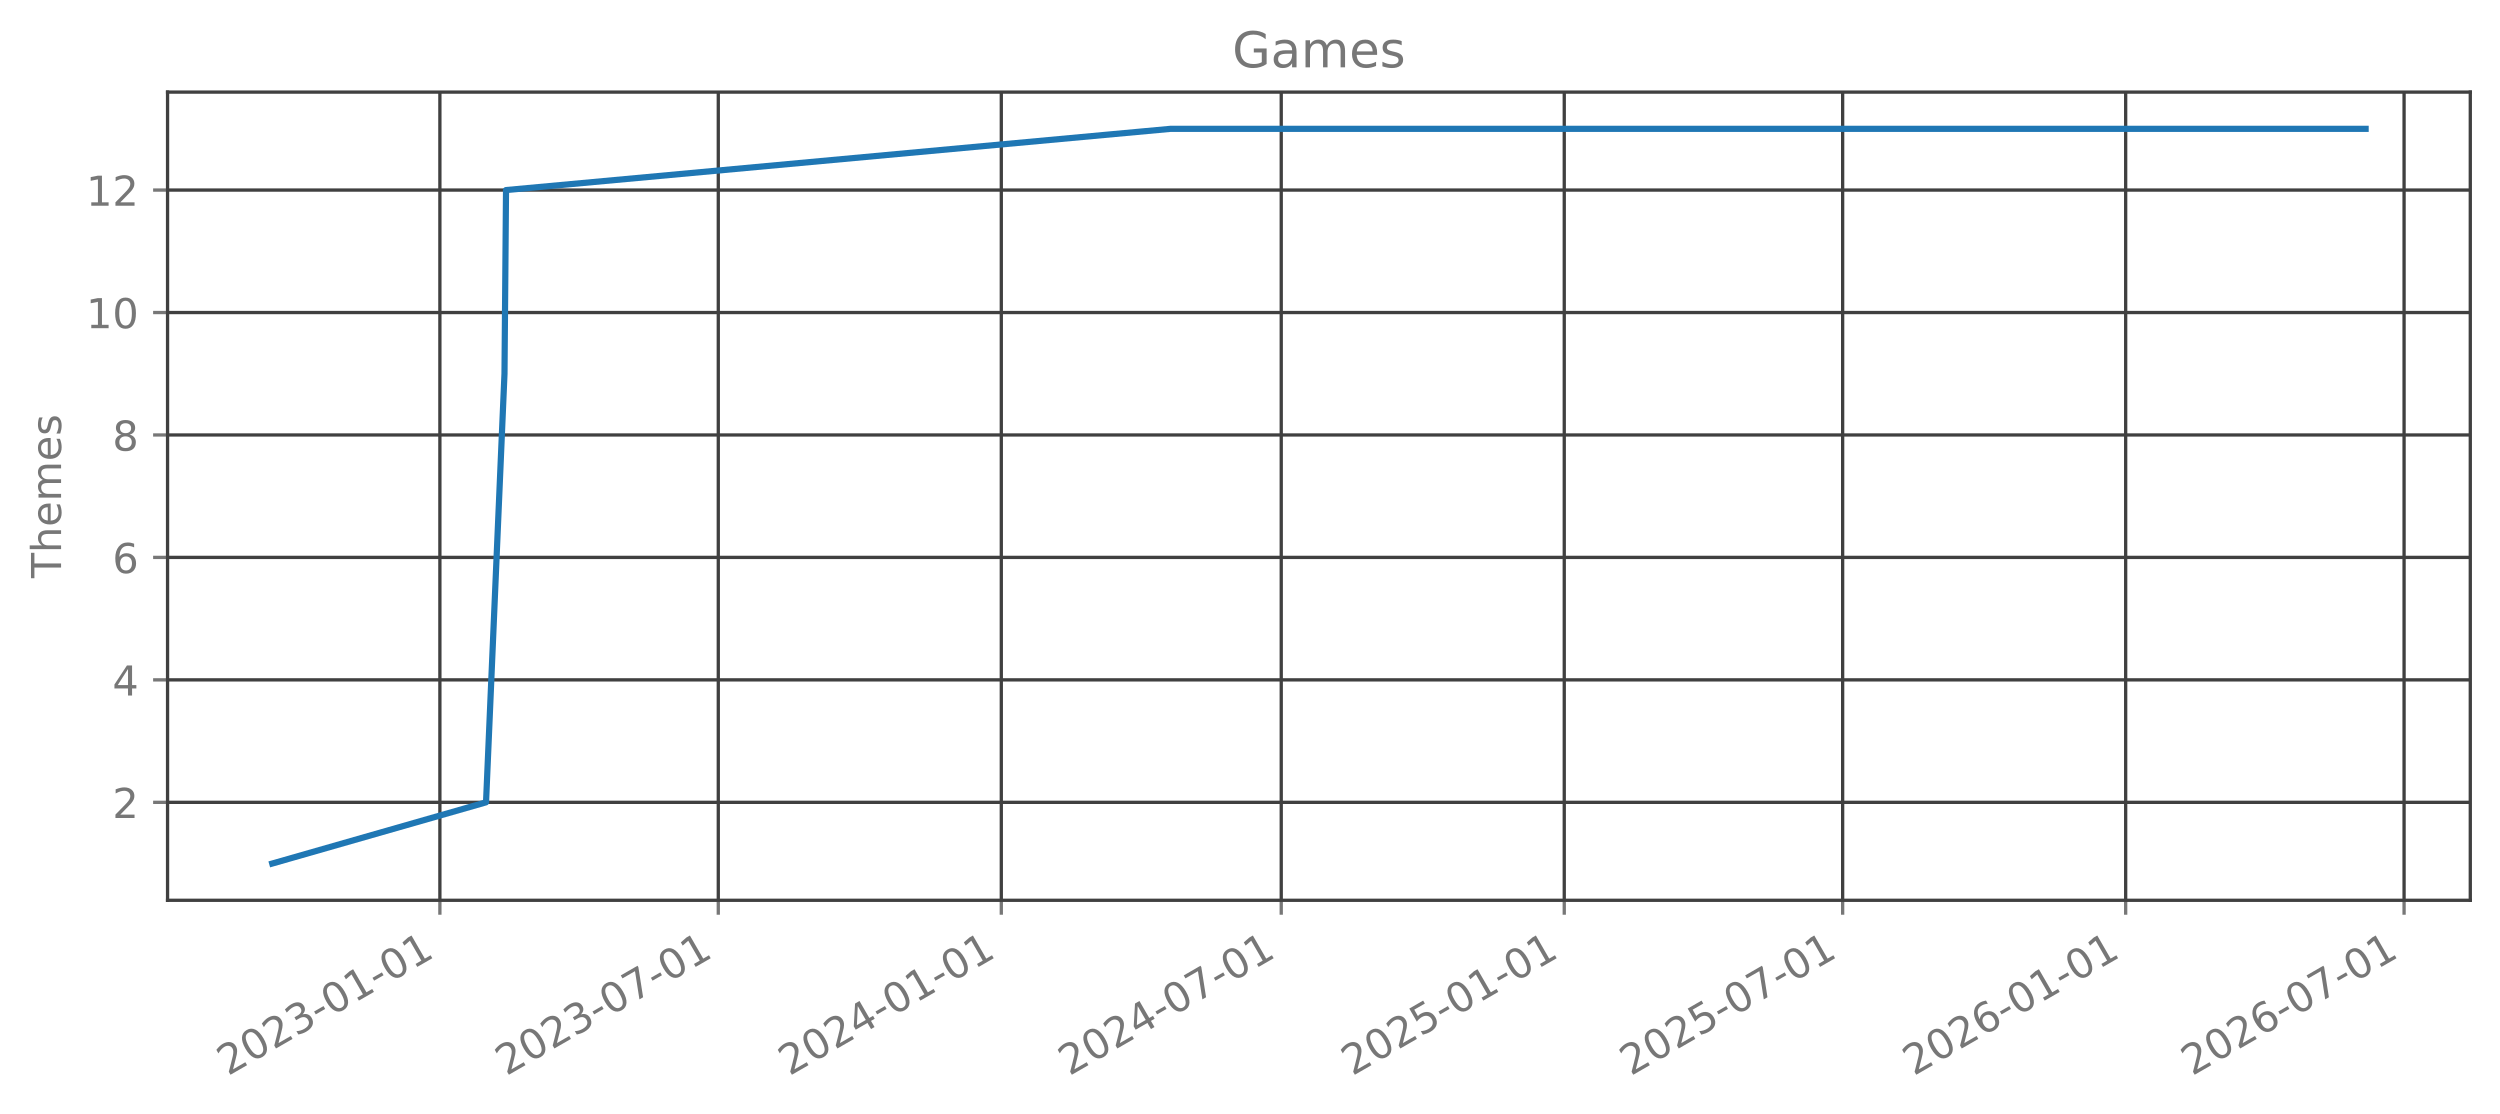
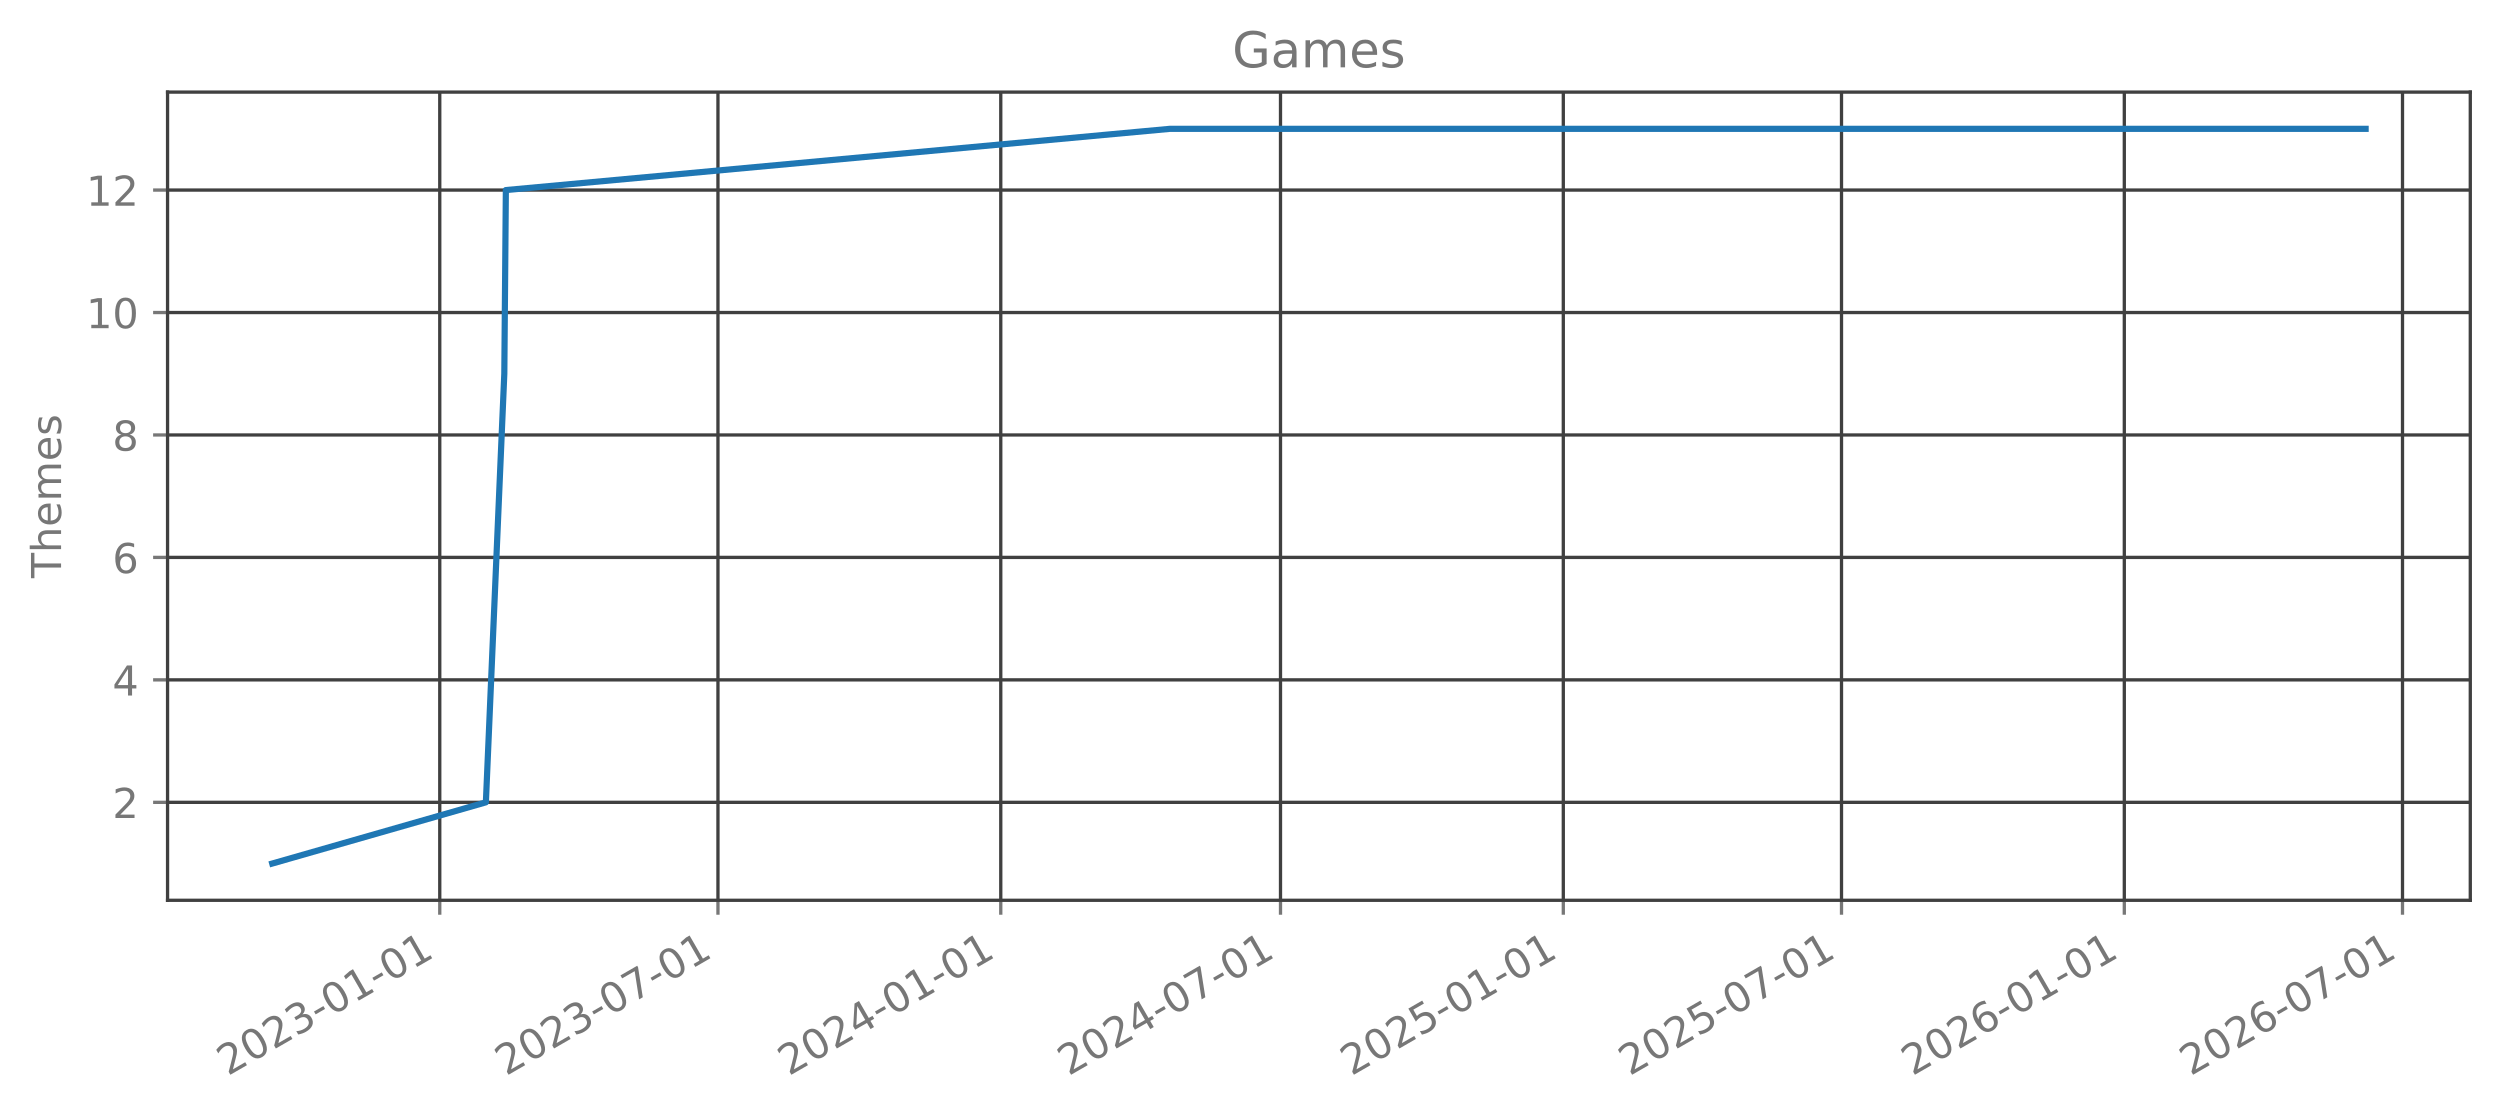
<svg xmlns="http://www.w3.org/2000/svg" xmlns:xlink="http://www.w3.org/1999/xlink" width="605.803pt" height="269.797pt" viewBox="0 0 605.803 269.797" version="1.1">
  <defs>
    <style type="text/css">*{stroke-linejoin: round; stroke-linecap: butt}</style>
  </defs>
  <g id="figure_1">
    <g id="patch_1">
      <path d="M 0 269.797  L 605.803 269.797  L 605.803 0  L 0 0  L 0 269.797  z " style="fill: none; opacity: 0" />
    </g>
    <g id="axes_1">
      <g id="patch_2">
        <path d="M 40.603 218.158  L 598.603 218.158  L 598.603 22.318  L 40.603 22.318  L 40.603 218.158  z " style="fill: none; opacity: 0" />
      </g>
      <g id="matplotlib.axis_1">
        <g id="xtick_1">
          <g id="line2d_1">
-             <path d="M 106.593 218.158  L 106.593 22.318  " clip-path="url(#p2e7fba935c)" style="fill: none; stroke: #404040; stroke-width: 0.8; stroke-linecap: square" />
+             <path d="M 106.563 218.158  L 106.563 22.318  " clip-path="url(#p5048295982)" style="fill: none; stroke: #404040; stroke-width: 0.8; stroke-linecap: square" />
          </g>
          <g id="line2d_2">
            <defs>
-               <path id="mf0123926da" d="M 0 0  L 0 3.5  " style="stroke: #777777; stroke-width: 0.8" />
+               <path id="mc1499bdaa1" d="M 0 0  L 0 3.5  " style="stroke: #777777; stroke-width: 0.8" />
            </defs>
            <g>
-               <use xlink:href="#mf0123926da" x="106.593" y="218.158" style="fill: #777777; stroke: #777777; stroke-width: 0.8" />
+               <use xlink:href="#mc1499bdaa1" x="106.563" y="218.158" style="fill: #777777; stroke: #777777; stroke-width: 0.8" />
            </g>
          </g>
          <g id="text_1">
-             <g style="fill: #777777" transform="translate(55.22386 260.7964) rotate(-30) scale(0.1 -0.1)">
+             <g style="fill: #777777" transform="translate(55.19403 260.7964) rotate(-30) scale(0.1 -0.1)">
              <defs>
                <path id="DejaVuSans-32" d="M 1228 531  L 3431 531  L 3431 0  L 469 0  L 469 531  Q 828 903 1448 1529  Q 2069 2156 2228 2338  Q 2531 2678 2651 2914  Q 2772 3150 2772 3378  Q 2772 3750 2511 3984  Q 2250 4219 1831 4219  Q 1534 4219 1204 4116  Q 875 4013 500 3803  L 500 4441  Q 881 4594 1212 4672  Q 1544 4750 1819 4750  Q 2544 4750 2975 4387  Q 3406 4025 3406 3419  Q 3406 3131 3298 2873  Q 3191 2616 2906 2266  Q 2828 2175 2409 1742  Q 1991 1309 1228 531  z " transform="scale(0.015625)" />
                <path id="DejaVuSans-30" d="M 2034 4250  Q 1547 4250 1301 3770  Q 1056 3291 1056 2328  Q 1056 1369 1301 889  Q 1547 409 2034 409  Q 2525 409 2770 889  Q 3016 1369 3016 2328  Q 3016 3291 2770 3770  Q 2525 4250 2034 4250  z M 2034 4750  Q 2819 4750 3233 4129  Q 3647 3509 3647 2328  Q 3647 1150 3233 529  Q 2819 -91 2034 -91  Q 1250 -91 836 529  Q 422 1150 422 2328  Q 422 3509 836 4129  Q 1250 4750 2034 4750  z " transform="scale(0.015625)" />
                <path id="DejaVuSans-33" d="M 2597 2516  Q 3050 2419 3304 2112  Q 3559 1806 3559 1356  Q 3559 666 3084 287  Q 2609 -91 1734 -91  Q 1441 -91 1130 -33  Q 819 25 488 141  L 488 750  Q 750 597 1062 519  Q 1375 441 1716 441  Q 2309 441 2620 675  Q 2931 909 2931 1356  Q 2931 1769 2642 2001  Q 2353 2234 1838 2234  L 1294 2234  L 1294 2753  L 1863 2753  Q 2328 2753 2575 2939  Q 2822 3125 2822 3475  Q 2822 3834 2567 4026  Q 2313 4219 1838 4219  Q 1578 4219 1281 4162  Q 984 4106 628 3988  L 628 4550  Q 988 4650 1302 4700  Q 1616 4750 1894 4750  Q 2613 4750 3031 4423  Q 3450 4097 3450 3541  Q 3450 3153 3228 2886  Q 3006 2619 2597 2516  z " transform="scale(0.015625)" />
                <path id="DejaVuSans-2d" d="M 313 2009  L 1997 2009  L 1997 1497  L 313 1497  L 313 2009  z " transform="scale(0.015625)" />
                <path id="DejaVuSans-31" d="M 794 531  L 1825 531  L 1825 4091  L 703 3866  L 703 4441  L 1819 4666  L 2450 4666  L 2450 531  L 3481 531  L 3481 0  L 794 0  L 794 531  z " transform="scale(0.015625)" />
              </defs>
              <use xlink:href="#DejaVuSans-32" />
              <use xlink:href="#DejaVuSans-30" transform="translate(63.62305 0)" />
              <use xlink:href="#DejaVuSans-32" transform="translate(127.2461 0)" />
              <use xlink:href="#DejaVuSans-33" transform="translate(190.8691 0)" />
              <use xlink:href="#DejaVuSans-2d" transform="translate(254.4922 0)" />
              <use xlink:href="#DejaVuSans-30" transform="translate(290.5762 0)" />
              <use xlink:href="#DejaVuSans-31" transform="translate(354.1992 0)" />
              <use xlink:href="#DejaVuSans-2d" transform="translate(417.8223 0)" />
              <use xlink:href="#DejaVuSans-30" transform="translate(453.9062 0)" />
              <use xlink:href="#DejaVuSans-31" transform="translate(517.5293 0)" />
            </g>
          </g>
        </g>
        <g id="xtick_2">
          <g id="line2d_3">
-             <path d="M 174.056 218.158  L 174.056 22.318  " clip-path="url(#p2e7fba935c)" style="fill: none; stroke: #404040; stroke-width: 0.8; stroke-linecap: square" />
+             <path d="M 173.976 218.158  L 173.976 22.318  " clip-path="url(#p5048295982)" style="fill: none; stroke: #404040; stroke-width: 0.8; stroke-linecap: square" />
          </g>
          <g id="line2d_4">
            <g>
-               <use xlink:href="#mf0123926da" x="174.056" y="218.158" style="fill: #777777; stroke: #777777; stroke-width: 0.8" />
+               <use xlink:href="#mc1499bdaa1" x="173.976" y="218.158" style="fill: #777777; stroke: #777777; stroke-width: 0.8" />
            </g>
          </g>
          <g id="text_2">
-             <g style="fill: #777777" transform="translate(122.6863 260.7964) rotate(-30) scale(0.1 -0.1)">
+             <g style="fill: #777777" transform="translate(122.6069 260.7964) rotate(-30) scale(0.1 -0.1)">
              <defs>
                <path id="DejaVuSans-37" d="M 525 4666  L 3525 4666  L 3525 4397  L 1831 0  L 1172 0  L 2766 4134  L 525 4134  L 525 4666  z " transform="scale(0.015625)" />
              </defs>
              <use xlink:href="#DejaVuSans-32" />
              <use xlink:href="#DejaVuSans-30" transform="translate(63.62305 0)" />
              <use xlink:href="#DejaVuSans-32" transform="translate(127.2461 0)" />
              <use xlink:href="#DejaVuSans-33" transform="translate(190.8691 0)" />
              <use xlink:href="#DejaVuSans-2d" transform="translate(254.4922 0)" />
              <use xlink:href="#DejaVuSans-30" transform="translate(290.5762 0)" />
              <use xlink:href="#DejaVuSans-37" transform="translate(354.1992 0)" />
              <use xlink:href="#DejaVuSans-2d" transform="translate(417.8223 0)" />
              <use xlink:href="#DejaVuSans-30" transform="translate(453.9062 0)" />
              <use xlink:href="#DejaVuSans-31" transform="translate(517.5293 0)" />
            </g>
          </g>
        </g>
        <g id="xtick_3">
          <g id="line2d_5">
-             <path d="M 242.636 218.158  L 242.636 22.318  " clip-path="url(#p2e7fba935c)" style="fill: none; stroke: #404040; stroke-width: 0.8; stroke-linecap: square" />
+             <path d="M 242.507 218.158  L 242.507 22.318  " clip-path="url(#p5048295982)" style="fill: none; stroke: #404040; stroke-width: 0.8; stroke-linecap: square" />
          </g>
          <g id="line2d_6">
            <g>
-               <use xlink:href="#mf0123926da" x="242.636" y="218.158" style="fill: #777777; stroke: #777777; stroke-width: 0.8" />
+               <use xlink:href="#mc1499bdaa1" x="242.507" y="218.158" style="fill: #777777; stroke: #777777; stroke-width: 0.8" />
            </g>
          </g>
          <g id="text_3">
-             <g style="fill: #777777" transform="translate(191.2669 260.7964) rotate(-30) scale(0.1 -0.1)">
+             <g style="fill: #777777" transform="translate(191.1372 260.7964) rotate(-30) scale(0.1 -0.1)">
              <defs>
                <path id="DejaVuSans-34" d="M 2419 4116  L 825 1625  L 2419 1625  L 2419 4116  z M 2253 4666  L 3047 4666  L 3047 1625  L 3713 1625  L 3713 1100  L 3047 1100  L 3047 0  L 2419 0  L 2419 1100  L 313 1100  L 313 1709  L 2253 4666  z " transform="scale(0.015625)" />
              </defs>
              <use xlink:href="#DejaVuSans-32" />
              <use xlink:href="#DejaVuSans-30" transform="translate(63.62305 0)" />
              <use xlink:href="#DejaVuSans-32" transform="translate(127.2461 0)" />
              <use xlink:href="#DejaVuSans-34" transform="translate(190.8691 0)" />
              <use xlink:href="#DejaVuSans-2d" transform="translate(254.4922 0)" />
              <use xlink:href="#DejaVuSans-30" transform="translate(290.5762 0)" />
              <use xlink:href="#DejaVuSans-31" transform="translate(354.1992 0)" />
              <use xlink:href="#DejaVuSans-2d" transform="translate(417.8223 0)" />
              <use xlink:href="#DejaVuSans-30" transform="translate(453.9062 0)" />
              <use xlink:href="#DejaVuSans-31" transform="translate(517.5293 0)" />
            </g>
          </g>
        </g>
        <g id="xtick_4">
          <g id="line2d_7">
-             <path d="M 310.471 218.158  L 310.471 22.318  " clip-path="url(#p2e7fba935c)" style="fill: none; stroke: #404040; stroke-width: 0.8; stroke-linecap: square" />
+             <path d="M 310.292 218.158  L 310.292 22.318  " clip-path="url(#p5048295982)" style="fill: none; stroke: #404040; stroke-width: 0.8; stroke-linecap: square" />
          </g>
          <g id="line2d_8">
            <g>
-               <use xlink:href="#mf0123926da" x="310.471" y="218.158" style="fill: #777777; stroke: #777777; stroke-width: 0.8" />
+               <use xlink:href="#mc1499bdaa1" x="310.292" y="218.158" style="fill: #777777; stroke: #777777; stroke-width: 0.8" />
            </g>
          </g>
          <g id="text_4">
-             <g style="fill: #777777" transform="translate(259.102 260.7964) rotate(-30) scale(0.1 -0.1)">
+             <g style="fill: #777777" transform="translate(258.9225 260.7964) rotate(-30) scale(0.1 -0.1)">
              <use xlink:href="#DejaVuSans-32" />
              <use xlink:href="#DejaVuSans-30" transform="translate(63.62305 0)" />
              <use xlink:href="#DejaVuSans-32" transform="translate(127.2461 0)" />
              <use xlink:href="#DejaVuSans-34" transform="translate(190.8691 0)" />
              <use xlink:href="#DejaVuSans-2d" transform="translate(254.4922 0)" />
              <use xlink:href="#DejaVuSans-30" transform="translate(290.5762 0)" />
              <use xlink:href="#DejaVuSans-37" transform="translate(354.1992 0)" />
              <use xlink:href="#DejaVuSans-2d" transform="translate(417.8223 0)" />
              <use xlink:href="#DejaVuSans-30" transform="translate(453.9062 0)" />
              <use xlink:href="#DejaVuSans-31" transform="translate(517.5293 0)" />
            </g>
          </g>
        </g>
        <g id="xtick_5">
          <g id="line2d_9">
-             <path d="M 379.052 218.158  L 379.052 22.318  " clip-path="url(#p2e7fba935c)" style="fill: none; stroke: #404040; stroke-width: 0.8; stroke-linecap: square" />
+             <path d="M 378.822 218.158  L 378.822 22.318  " clip-path="url(#p5048295982)" style="fill: none; stroke: #404040; stroke-width: 0.8; stroke-linecap: square" />
          </g>
          <g id="line2d_10">
            <g>
-               <use xlink:href="#mf0123926da" x="379.052" y="218.158" style="fill: #777777; stroke: #777777; stroke-width: 0.8" />
+               <use xlink:href="#mc1499bdaa1" x="378.822" y="218.158" style="fill: #777777; stroke: #777777; stroke-width: 0.8" />
            </g>
          </g>
          <g id="text_5">
-             <g style="fill: #777777" transform="translate(327.6826 260.7964) rotate(-30) scale(0.1 -0.1)">
+             <g style="fill: #777777" transform="translate(327.4527 260.7964) rotate(-30) scale(0.1 -0.1)">
              <defs>
                <path id="DejaVuSans-35" d="M 691 4666  L 3169 4666  L 3169 4134  L 1269 4134  L 1269 2991  Q 1406 3038 1543 3061  Q 1681 3084 1819 3084  Q 2600 3084 3056 2656  Q 3513 2228 3513 1497  Q 3513 744 3044 326  Q 2575 -91 1722 -91  Q 1428 -91 1123 -41  Q 819 9 494 109  L 494 744  Q 775 591 1075 516  Q 1375 441 1709 441  Q 2250 441 2565 725  Q 2881 1009 2881 1497  Q 2881 1984 2565 2268  Q 2250 2553 1709 2553  Q 1456 2553 1204 2497  Q 953 2441 691 2322  L 691 4666  z " transform="scale(0.015625)" />
              </defs>
              <use xlink:href="#DejaVuSans-32" />
              <use xlink:href="#DejaVuSans-30" transform="translate(63.62305 0)" />
              <use xlink:href="#DejaVuSans-32" transform="translate(127.2461 0)" />
              <use xlink:href="#DejaVuSans-35" transform="translate(190.8691 0)" />
              <use xlink:href="#DejaVuSans-2d" transform="translate(254.4922 0)" />
              <use xlink:href="#DejaVuSans-30" transform="translate(290.5762 0)" />
              <use xlink:href="#DejaVuSans-31" transform="translate(354.1992 0)" />
              <use xlink:href="#DejaVuSans-2d" transform="translate(417.8223 0)" />
              <use xlink:href="#DejaVuSans-30" transform="translate(453.9062 0)" />
              <use xlink:href="#DejaVuSans-31" transform="translate(517.5293 0)" />
            </g>
          </g>
        </g>
        <g id="xtick_6">
          <g id="line2d_11">
-             <path d="M 446.514 218.158  L 446.514 22.318  " clip-path="url(#p2e7fba935c)" style="fill: none; stroke: #404040; stroke-width: 0.8; stroke-linecap: square" />
+             <path d="M 446.235 218.158  L 446.235 22.318  " clip-path="url(#p5048295982)" style="fill: none; stroke: #404040; stroke-width: 0.8; stroke-linecap: square" />
          </g>
          <g id="line2d_12">
            <g>
-               <use xlink:href="#mf0123926da" x="446.514" y="218.158" style="fill: #777777; stroke: #777777; stroke-width: 0.8" />
+               <use xlink:href="#mc1499bdaa1" x="446.235" y="218.158" style="fill: #777777; stroke: #777777; stroke-width: 0.8" />
            </g>
          </g>
          <g id="text_6">
-             <g style="fill: #777777" transform="translate(395.145 260.7964) rotate(-30) scale(0.1 -0.1)">
+             <g style="fill: #777777" transform="translate(394.8656 260.7964) rotate(-30) scale(0.1 -0.1)">
              <use xlink:href="#DejaVuSans-32" />
              <use xlink:href="#DejaVuSans-30" transform="translate(63.62305 0)" />
              <use xlink:href="#DejaVuSans-32" transform="translate(127.2461 0)" />
              <use xlink:href="#DejaVuSans-35" transform="translate(190.8691 0)" />
              <use xlink:href="#DejaVuSans-2d" transform="translate(254.4922 0)" />
              <use xlink:href="#DejaVuSans-30" transform="translate(290.5762 0)" />
              <use xlink:href="#DejaVuSans-37" transform="translate(354.1992 0)" />
              <use xlink:href="#DejaVuSans-2d" transform="translate(417.8223 0)" />
              <use xlink:href="#DejaVuSans-30" transform="translate(453.9062 0)" />
              <use xlink:href="#DejaVuSans-31" transform="translate(517.5293 0)" />
            </g>
          </g>
        </g>
        <g id="xtick_7">
          <g id="line2d_13">
-             <path d="M 515.095 218.158  L 515.095 22.318  " clip-path="url(#p2e7fba935c)" style="fill: none; stroke: #404040; stroke-width: 0.8; stroke-linecap: square" />
+             <path d="M 514.765 218.158  L 514.765 22.318  " clip-path="url(#p5048295982)" style="fill: none; stroke: #404040; stroke-width: 0.8; stroke-linecap: square" />
          </g>
          <g id="line2d_14">
            <g>
-               <use xlink:href="#mf0123926da" x="515.095" y="218.158" style="fill: #777777; stroke: #777777; stroke-width: 0.8" />
+               <use xlink:href="#mc1499bdaa1" x="514.765" y="218.158" style="fill: #777777; stroke: #777777; stroke-width: 0.8" />
            </g>
          </g>
          <g id="text_7">
-             <g style="fill: #777777" transform="translate(463.7256 260.7964) rotate(-30) scale(0.1 -0.1)">
+             <g style="fill: #777777" transform="translate(463.3959 260.7964) rotate(-30) scale(0.1 -0.1)">
              <defs>
                <path id="DejaVuSans-36" d="M 2113 2584  Q 1688 2584 1439 2293  Q 1191 2003 1191 1497  Q 1191 994 1439 701  Q 1688 409 2113 409  Q 2538 409 2786 701  Q 3034 994 3034 1497  Q 3034 2003 2786 2293  Q 2538 2584 2113 2584  z M 3366 4563  L 3366 3988  Q 3128 4100 2886 4159  Q 2644 4219 2406 4219  Q 1781 4219 1451 3797  Q 1122 3375 1075 2522  Q 1259 2794 1537 2939  Q 1816 3084 2150 3084  Q 2853 3084 3261 2657  Q 3669 2231 3669 1497  Q 3669 778 3244 343  Q 2819 -91 2113 -91  Q 1303 -91 875 529  Q 447 1150 447 2328  Q 447 3434 972 4092  Q 1497 4750 2381 4750  Q 2619 4750 2861 4703  Q 3103 4656 3366 4563  z " transform="scale(0.015625)" />
              </defs>
              <use xlink:href="#DejaVuSans-32" />
              <use xlink:href="#DejaVuSans-30" transform="translate(63.62305 0)" />
              <use xlink:href="#DejaVuSans-32" transform="translate(127.2461 0)" />
              <use xlink:href="#DejaVuSans-36" transform="translate(190.8691 0)" />
              <use xlink:href="#DejaVuSans-2d" transform="translate(254.4922 0)" />
              <use xlink:href="#DejaVuSans-30" transform="translate(290.5762 0)" />
              <use xlink:href="#DejaVuSans-31" transform="translate(354.1992 0)" />
              <use xlink:href="#DejaVuSans-2d" transform="translate(417.8223 0)" />
              <use xlink:href="#DejaVuSans-30" transform="translate(453.9062 0)" />
              <use xlink:href="#DejaVuSans-31" transform="translate(517.5293 0)" />
            </g>
          </g>
        </g>
        <g id="xtick_8">
          <g id="line2d_15">
-             <path d="M 582.558 218.158  L 582.558 22.318  " clip-path="url(#p2e7fba935c)" style="fill: none; stroke: #404040; stroke-width: 0.8; stroke-linecap: square" />
+             <path d="M 582.178 218.158  L 582.178 22.318  " clip-path="url(#p5048295982)" style="fill: none; stroke: #404040; stroke-width: 0.8; stroke-linecap: square" />
          </g>
          <g id="line2d_16">
            <g>
-               <use xlink:href="#mf0123926da" x="582.558" y="218.158" style="fill: #777777; stroke: #777777; stroke-width: 0.8" />
+               <use xlink:href="#mc1499bdaa1" x="582.178" y="218.158" style="fill: #777777; stroke: #777777; stroke-width: 0.8" />
            </g>
          </g>
          <g id="text_8">
-             <g style="fill: #777777" transform="translate(531.1881 260.7964) rotate(-30) scale(0.1 -0.1)">
+             <g style="fill: #777777" transform="translate(530.8088 260.7964) rotate(-30) scale(0.1 -0.1)">
              <use xlink:href="#DejaVuSans-32" />
              <use xlink:href="#DejaVuSans-30" transform="translate(63.62305 0)" />
              <use xlink:href="#DejaVuSans-32" transform="translate(127.2461 0)" />
              <use xlink:href="#DejaVuSans-36" transform="translate(190.8691 0)" />
              <use xlink:href="#DejaVuSans-2d" transform="translate(254.4922 0)" />
              <use xlink:href="#DejaVuSans-30" transform="translate(290.5762 0)" />
              <use xlink:href="#DejaVuSans-37" transform="translate(354.1992 0)" />
              <use xlink:href="#DejaVuSans-2d" transform="translate(417.8223 0)" />
              <use xlink:href="#DejaVuSans-30" transform="translate(453.9062 0)" />
              <use xlink:href="#DejaVuSans-31" transform="translate(517.5293 0)" />
            </g>
          </g>
        </g>
      </g>
      <g id="matplotlib.axis_2">
        <g id="ytick_1">
          <g id="line2d_17">
-             <path d="M 40.603 194.42  L 598.603 194.42  " clip-path="url(#p2e7fba935c)" style="fill: none; stroke: #404040; stroke-width: 0.8; stroke-linecap: square" />
+             <path d="M 40.603 194.42  L 598.603 194.42  " clip-path="url(#p5048295982)" style="fill: none; stroke: #404040; stroke-width: 0.8; stroke-linecap: square" />
          </g>
          <g id="line2d_18">
            <defs>
-               <path id="m6f3f01ce4f" d="M 0 0  L -3.5 0  " style="stroke: #777777; stroke-width: 0.8" />
+               <path id="m99e3e4b6a6" d="M 0 0  L -3.5 0  " style="stroke: #777777; stroke-width: 0.8" />
            </defs>
            <g>
-               <use xlink:href="#m6f3f01ce4f" x="40.603" y="194.42" style="fill: #777777; stroke: #777777; stroke-width: 0.8" />
+               <use xlink:href="#m99e3e4b6a6" x="40.603" y="194.42" style="fill: #777777; stroke: #777777; stroke-width: 0.8" />
            </g>
          </g>
          <g id="text_9">
            <g style="fill: #777777" transform="translate(27.24063 198.2192) scale(0.1 -0.1)">
              <use xlink:href="#DejaVuSans-32" />
            </g>
          </g>
        </g>
        <g id="ytick_2">
          <g id="line2d_19">
-             <path d="M 40.603 164.747  L 598.603 164.747  " clip-path="url(#p2e7fba935c)" style="fill: none; stroke: #404040; stroke-width: 0.8; stroke-linecap: square" />
+             <path d="M 40.603 164.747  L 598.603 164.747  " clip-path="url(#p5048295982)" style="fill: none; stroke: #404040; stroke-width: 0.8; stroke-linecap: square" />
          </g>
          <g id="line2d_20">
            <g>
-               <use xlink:href="#m6f3f01ce4f" x="40.603" y="164.747" style="fill: #777777; stroke: #777777; stroke-width: 0.8" />
+               <use xlink:href="#m99e3e4b6a6" x="40.603" y="164.747" style="fill: #777777; stroke: #777777; stroke-width: 0.8" />
            </g>
          </g>
          <g id="text_10">
            <g style="fill: #777777" transform="translate(27.24063 168.5464) scale(0.1 -0.1)">
              <use xlink:href="#DejaVuSans-34" />
            </g>
          </g>
        </g>
        <g id="ytick_3">
          <g id="line2d_21">
-             <path d="M 40.603 135.074  L 598.603 135.074  " clip-path="url(#p2e7fba935c)" style="fill: none; stroke: #404040; stroke-width: 0.8; stroke-linecap: square" />
+             <path d="M 40.603 135.074  L 598.603 135.074  " clip-path="url(#p5048295982)" style="fill: none; stroke: #404040; stroke-width: 0.8; stroke-linecap: square" />
          </g>
          <g id="line2d_22">
            <g>
-               <use xlink:href="#m6f3f01ce4f" x="40.603" y="135.074" style="fill: #777777; stroke: #777777; stroke-width: 0.8" />
+               <use xlink:href="#m99e3e4b6a6" x="40.603" y="135.074" style="fill: #777777; stroke: #777777; stroke-width: 0.8" />
            </g>
          </g>
          <g id="text_11">
            <g style="fill: #777777" transform="translate(27.24063 138.8737) scale(0.1 -0.1)">
              <use xlink:href="#DejaVuSans-36" />
            </g>
          </g>
        </g>
        <g id="ytick_4">
          <g id="line2d_23">
-             <path d="M 40.603 105.402  L 598.603 105.402  " clip-path="url(#p2e7fba935c)" style="fill: none; stroke: #404040; stroke-width: 0.8; stroke-linecap: square" />
+             <path d="M 40.603 105.402  L 598.603 105.402  " clip-path="url(#p5048295982)" style="fill: none; stroke: #404040; stroke-width: 0.8; stroke-linecap: square" />
          </g>
          <g id="line2d_24">
            <g>
-               <use xlink:href="#m6f3f01ce4f" x="40.603" y="105.402" style="fill: #777777; stroke: #777777; stroke-width: 0.8" />
+               <use xlink:href="#m99e3e4b6a6" x="40.603" y="105.402" style="fill: #777777; stroke: #777777; stroke-width: 0.8" />
            </g>
          </g>
          <g id="text_12">
            <g style="fill: #777777" transform="translate(27.24063 109.201) scale(0.1 -0.1)">
              <defs>
                <path id="DejaVuSans-38" d="M 2034 2216  Q 1584 2216 1326 1975  Q 1069 1734 1069 1313  Q 1069 891 1326 650  Q 1584 409 2034 409  Q 2484 409 2743 651  Q 3003 894 3003 1313  Q 3003 1734 2745 1975  Q 2488 2216 2034 2216  z M 1403 2484  Q 997 2584 770 2862  Q 544 3141 544 3541  Q 544 4100 942 4425  Q 1341 4750 2034 4750  Q 2731 4750 3128 4425  Q 3525 4100 3525 3541  Q 3525 3141 3298 2862  Q 3072 2584 2669 2484  Q 3125 2378 3379 2068  Q 3634 1759 3634 1313  Q 3634 634 3220 271  Q 2806 -91 2034 -91  Q 1263 -91 848 271  Q 434 634 434 1313  Q 434 1759 690 2068  Q 947 2378 1403 2484  z M 1172 3481  Q 1172 3119 1398 2916  Q 1625 2713 2034 2713  Q 2441 2713 2670 2916  Q 2900 3119 2900 3481  Q 2900 3844 2670 4047  Q 2441 4250 2034 4250  Q 1625 4250 1398 4047  Q 1172 3844 1172 3481  z " transform="scale(0.015625)" />
              </defs>
              <use xlink:href="#DejaVuSans-38" />
            </g>
          </g>
        </g>
        <g id="ytick_5">
          <g id="line2d_25">
-             <path d="M 40.603 75.729  L 598.603 75.729  " clip-path="url(#p2e7fba935c)" style="fill: none; stroke: #404040; stroke-width: 0.8; stroke-linecap: square" />
+             <path d="M 40.603 75.729  L 598.603 75.729  " clip-path="url(#p5048295982)" style="fill: none; stroke: #404040; stroke-width: 0.8; stroke-linecap: square" />
          </g>
          <g id="line2d_26">
            <g>
-               <use xlink:href="#m6f3f01ce4f" x="40.603" y="75.729" style="fill: #777777; stroke: #777777; stroke-width: 0.8" />
+               <use xlink:href="#m99e3e4b6a6" x="40.603" y="75.729" style="fill: #777777; stroke: #777777; stroke-width: 0.8" />
            </g>
          </g>
          <g id="text_13">
            <g style="fill: #777777" transform="translate(20.87813 79.52825) scale(0.1 -0.1)">
              <use xlink:href="#DejaVuSans-31" />
              <use xlink:href="#DejaVuSans-30" transform="translate(63.62305 0)" />
            </g>
          </g>
        </g>
        <g id="ytick_6">
          <g id="line2d_27">
-             <path d="M 40.603 46.056  L 598.603 46.056  " clip-path="url(#p2e7fba935c)" style="fill: none; stroke: #404040; stroke-width: 0.8; stroke-linecap: square" />
+             <path d="M 40.603 46.056  L 598.603 46.056  " clip-path="url(#p5048295982)" style="fill: none; stroke: #404040; stroke-width: 0.8; stroke-linecap: square" />
          </g>
          <g id="line2d_28">
            <g>
-               <use xlink:href="#m6f3f01ce4f" x="40.603" y="46.056" style="fill: #777777; stroke: #777777; stroke-width: 0.8" />
+               <use xlink:href="#m99e3e4b6a6" x="40.603" y="46.056" style="fill: #777777; stroke: #777777; stroke-width: 0.8" />
            </g>
          </g>
          <g id="text_14">
            <g style="fill: #777777" transform="translate(20.87813 49.85553) scale(0.1 -0.1)">
              <use xlink:href="#DejaVuSans-31" />
              <use xlink:href="#DejaVuSans-32" transform="translate(63.62305 0)" />
            </g>
          </g>
        </g>
        <g id="text_15">
          <g style="fill: #777777" transform="translate(14.79844 140.0889) rotate(-90) scale(0.1 -0.1)">
            <defs>
              <path id="DejaVuSans-54" d="M -19 4666  L 3928 4666  L 3928 4134  L 2272 4134  L 2272 0  L 1638 0  L 1638 4134  L -19 4134  L -19 4666  z " transform="scale(0.015625)" />
              <path id="DejaVuSans-68" d="M 3513 2113  L 3513 0  L 2938 0  L 2938 2094  Q 2938 2591 2744 2837  Q 2550 3084 2163 3084  Q 1697 3084 1428 2787  Q 1159 2491 1159 1978  L 1159 0  L 581 0  L 581 4863  L 1159 4863  L 1159 2956  Q 1366 3272 1645 3428  Q 1925 3584 2291 3584  Q 2894 3584 3203 3211  Q 3513 2838 3513 2113  z " transform="scale(0.015625)" />
              <path id="DejaVuSans-65" d="M 3597 1894  L 3597 1613  L 953 1613  Q 991 1019 1311 708  Q 1631 397 2203 397  Q 2534 397 2845 478  Q 3156 559 3463 722  L 3463 178  Q 3153 47 2828 -22  Q 2503 -91 2169 -91  Q 1331 -91 842 396  Q 353 884 353 1716  Q 353 2575 817 3079  Q 1281 3584 2069 3584  Q 2775 3584 3186 3129  Q 3597 2675 3597 1894  z M 3022 2063  Q 3016 2534 2758 2815  Q 2500 3097 2075 3097  Q 1594 3097 1305 2825  Q 1016 2553 972 2059  L 3022 2063  z " transform="scale(0.015625)" />
              <path id="DejaVuSans-6d" d="M 3328 2828  Q 3544 3216 3844 3400  Q 4144 3584 4550 3584  Q 5097 3584 5394 3201  Q 5691 2819 5691 2113  L 5691 0  L 5113 0  L 5113 2094  Q 5113 2597 4934 2840  Q 4756 3084 4391 3084  Q 3944 3084 3684 2787  Q 3425 2491 3425 1978  L 3425 0  L 2847 0  L 2847 2094  Q 2847 2600 2669 2842  Q 2491 3084 2119 3084  Q 1678 3084 1418 2786  Q 1159 2488 1159 1978  L 1159 0  L 581 0  L 581 3500  L 1159 3500  L 1159 2956  Q 1356 3278 1631 3431  Q 1906 3584 2284 3584  Q 2666 3584 2933 3390  Q 3200 3197 3328 2828  z " transform="scale(0.015625)" />
              <path id="DejaVuSans-73" d="M 2834 3397  L 2834 2853  Q 2591 2978 2328 3040  Q 2066 3103 1784 3103  Q 1356 3103 1142 2972  Q 928 2841 928 2578  Q 928 2378 1081 2264  Q 1234 2150 1697 2047  L 1894 2003  Q 2506 1872 2764 1633  Q 3022 1394 3022 966  Q 3022 478 2636 193  Q 2250 -91 1575 -91  Q 1294 -91 989 -36  Q 684 19 347 128  L 347 722  Q 666 556 975 473  Q 1284 391 1588 391  Q 1994 391 2212 530  Q 2431 669 2431 922  Q 2431 1156 2273 1281  Q 2116 1406 1581 1522  L 1381 1569  Q 847 1681 609 1914  Q 372 2147 372 2553  Q 372 3047 722 3315  Q 1072 3584 1716 3584  Q 2034 3584 2315 3537  Q 2597 3491 2834 3397  z " transform="scale(0.015625)" />
            </defs>
            <use xlink:href="#DejaVuSans-54" />
            <use xlink:href="#DejaVuSans-68" transform="translate(61.08398 0)" />
            <use xlink:href="#DejaVuSans-65" transform="translate(124.4629 0)" />
            <use xlink:href="#DejaVuSans-6d" transform="translate(185.9863 0)" />
            <use xlink:href="#DejaVuSans-65" transform="translate(283.3984 0)" />
            <use xlink:href="#DejaVuSans-73" transform="translate(344.9219 0)" />
          </g>
        </g>
      </g>
      <g id="line2d_29">
-         <path d="M 65.967 209.256  L 117.775 194.42  L 122.248 90.565  L 122.62 46.056  L 283.636 31.22  L 573.239 31.22  " clip-path="url(#p2e7fba935c)" style="fill: none; stroke: #1f77b4; stroke-width: 1.5; stroke-linecap: square" />
+         <path d="M 65.967 209.256  L 117.737 194.42  L 122.206 90.565  L 122.579 46.056  L 283.476 31.22  L 573.239 31.22  " clip-path="url(#p5048295982)" style="fill: none; stroke: #1f77b4; stroke-width: 1.5; stroke-linecap: square" />
      </g>
      <g id="patch_3">
        <path d="M 40.603 218.158  L 40.603 22.318  " style="fill: none; stroke: #404040; stroke-width: 0.8; stroke-linejoin: miter; stroke-linecap: square" />
      </g>
      <g id="patch_4">
        <path d="M 598.603 218.158  L 598.603 22.318  " style="fill: none; stroke: #404040; stroke-width: 0.8; stroke-linejoin: miter; stroke-linecap: square" />
      </g>
      <g id="patch_5">
        <path d="M 40.603 218.158  L 598.603 218.158  " style="fill: none; stroke: #404040; stroke-width: 0.8; stroke-linejoin: miter; stroke-linecap: square" />
      </g>
      <g id="patch_6">
        <path d="M 40.603 22.318  L 598.603 22.318  " style="fill: none; stroke: #404040; stroke-width: 0.8; stroke-linejoin: miter; stroke-linecap: square" />
      </g>
      <g id="text_16">
        <g style="fill: #777777" transform="translate(298.6153 16.31812) scale(0.12 -0.12)">
          <defs>
            <path id="DejaVuSans-47" d="M 3809 666  L 3809 1919  L 2778 1919  L 2778 2438  L 4434 2438  L 4434 434  Q 4069 175 3628 42  Q 3188 -91 2688 -91  Q 1594 -91 976 548  Q 359 1188 359 2328  Q 359 3472 976 4111  Q 1594 4750 2688 4750  Q 3144 4750 3555 4637  Q 3966 4525 4313 4306  L 4313 3634  Q 3963 3931 3569 4081  Q 3175 4231 2741 4231  Q 1884 4231 1454 3753  Q 1025 3275 1025 2328  Q 1025 1384 1454 906  Q 1884 428 2741 428  Q 3075 428 3337 486  Q 3600 544 3809 666  z " transform="scale(0.015625)" />
            <path id="DejaVuSans-61" d="M 2194 1759  Q 1497 1759 1228 1600  Q 959 1441 959 1056  Q 959 750 1161 570  Q 1363 391 1709 391  Q 2188 391 2477 730  Q 2766 1069 2766 1631  L 2766 1759  L 2194 1759  z M 3341 1997  L 3341 0  L 2766 0  L 2766 531  Q 2569 213 2275 61  Q 1981 -91 1556 -91  Q 1019 -91 701 211  Q 384 513 384 1019  Q 384 1609 779 1909  Q 1175 2209 1959 2209  L 2766 2209  L 2766 2266  Q 2766 2663 2505 2880  Q 2244 3097 1772 3097  Q 1472 3097 1187 3025  Q 903 2953 641 2809  L 641 3341  Q 956 3463 1253 3523  Q 1550 3584 1831 3584  Q 2591 3584 2966 3190  Q 3341 2797 3341 1997  z " transform="scale(0.015625)" />
          </defs>
          <use xlink:href="#DejaVuSans-47" />
          <use xlink:href="#DejaVuSans-61" transform="translate(77.49023 0)" />
          <use xlink:href="#DejaVuSans-6d" transform="translate(138.7695 0)" />
          <use xlink:href="#DejaVuSans-65" transform="translate(236.1816 0)" />
          <use xlink:href="#DejaVuSans-73" transform="translate(297.7051 0)" />
        </g>
      </g>
    </g>
  </g>
  <defs>
-     <clipPath id="p2e7fba935c">
+     <clipPath id="p5048295982">
      <rect x="40.603" y="22.318" width="558" height="195.84" />
    </clipPath>
  </defs>
</svg>
